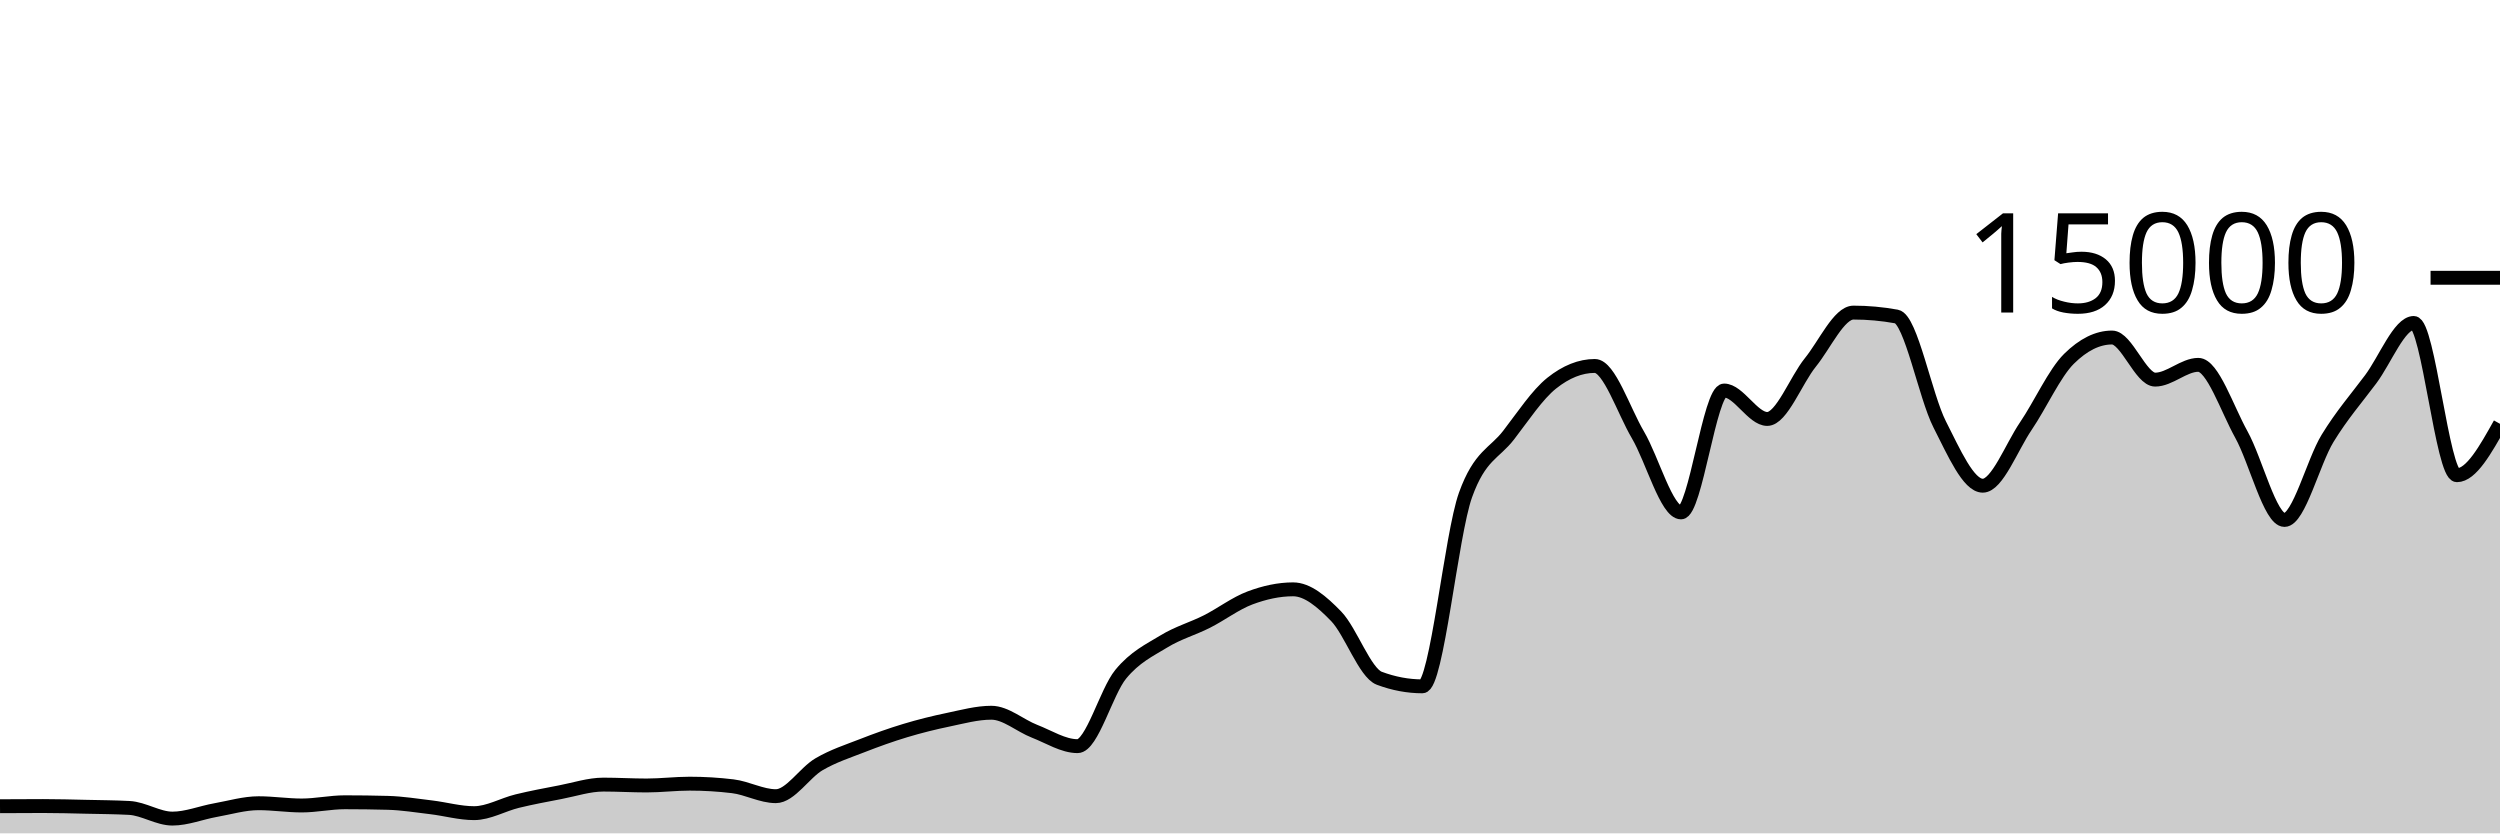
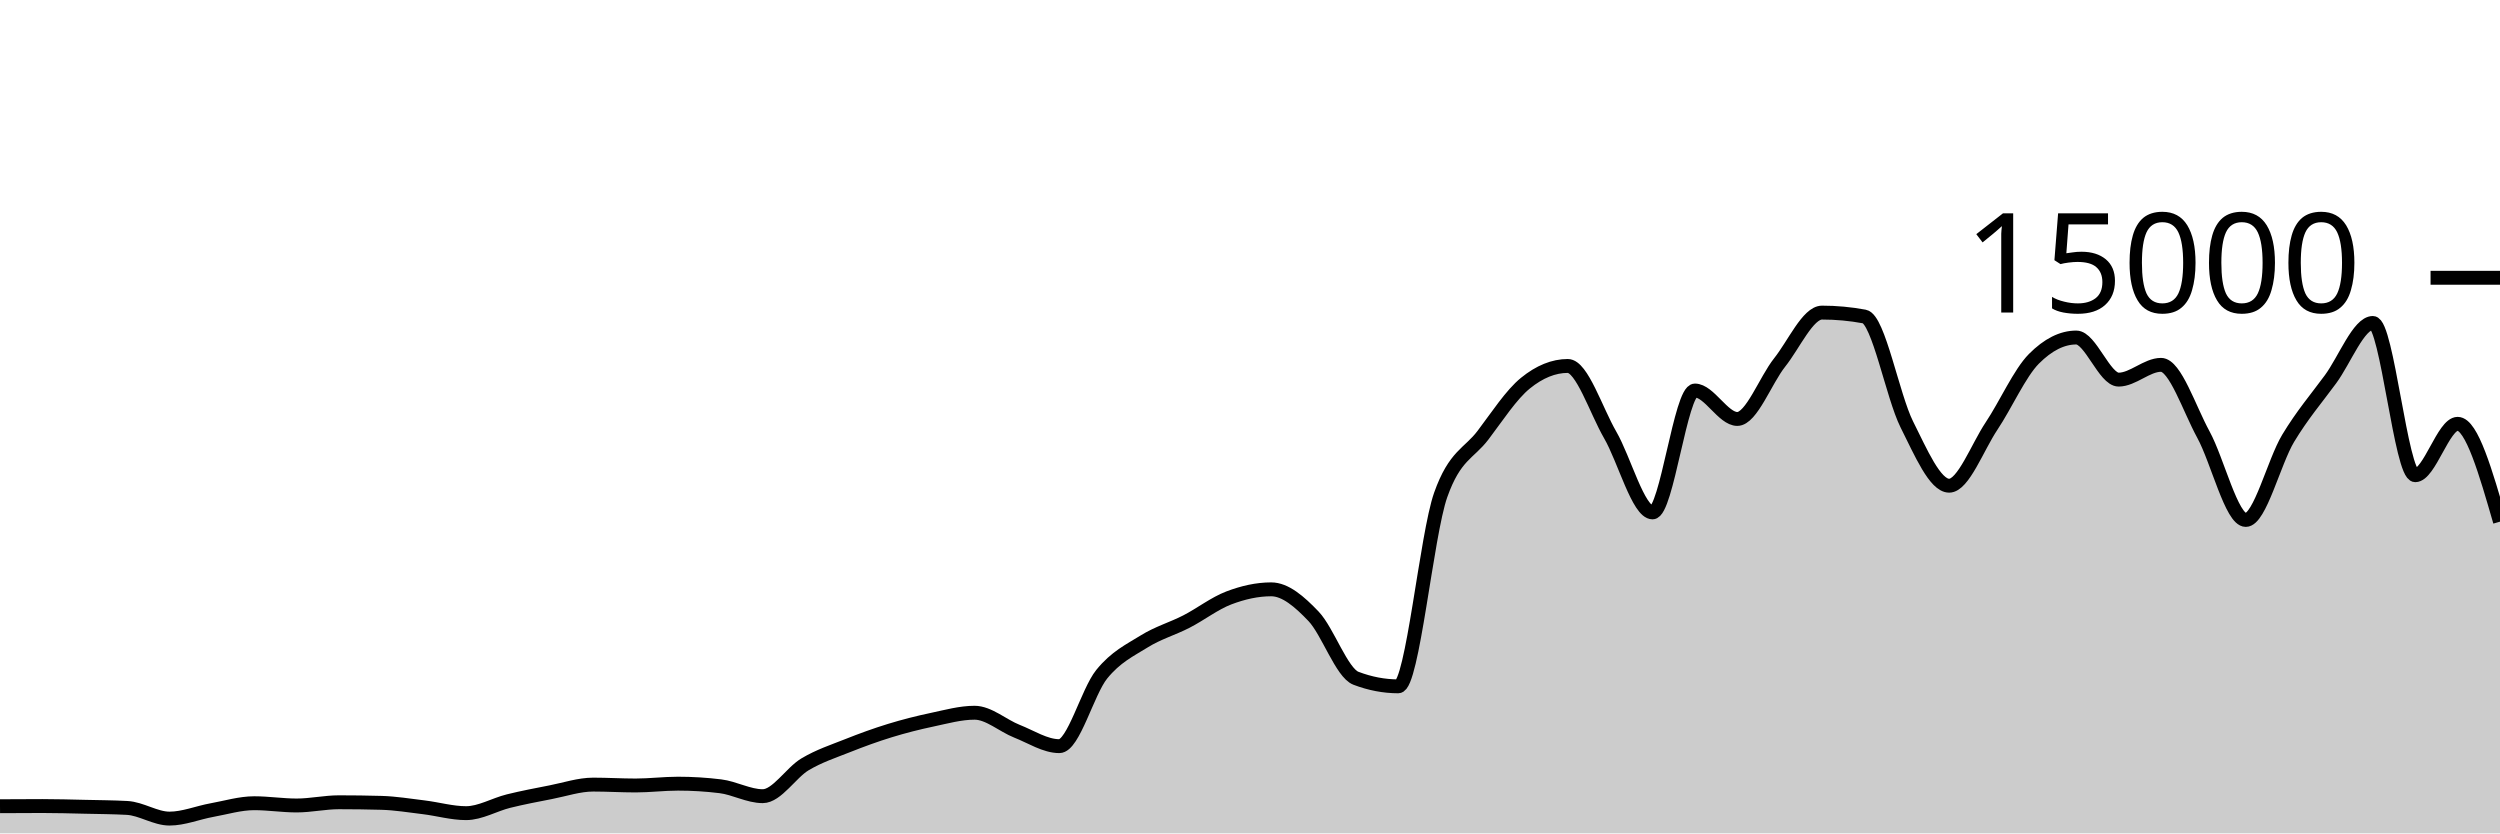
<svg xmlns="http://www.w3.org/2000/svg" viewBox="0 0 180 60">
  <g transform="translate(0,20)">
-     <path class="area" fill="rgba(0, 0, 0, 0.2)" d="M0,38.048C1.034,38.041,2.069,38.035,3.103,38.035C4.138,38.035,5.172,38.065,6.207,38.088C7.241,38.111,8.276,38.116,9.31,38.171C10.345,38.226,11.379,38.939,12.414,38.939C13.448,38.939,14.483,38.512,15.517,38.328C16.552,38.144,17.586,37.832,18.621,37.832C19.655,37.832,20.69,37.995,21.724,37.995C22.759,37.995,23.793,37.763,24.828,37.763C25.862,37.763,26.897,37.777,27.931,37.805C28.966,37.834,30,38.002,31.034,38.125C32.069,38.249,33.103,38.547,34.138,38.547C35.172,38.547,36.207,37.932,37.241,37.68C38.276,37.428,39.31,37.236,40.345,37.037C41.379,36.839,42.414,36.491,43.448,36.491C44.483,36.491,45.517,36.555,46.552,36.555C47.586,36.555,48.621,36.424,49.655,36.424C50.69,36.424,51.724,36.486,52.759,36.611C53.793,36.735,54.828,37.325,55.862,37.325C56.897,37.325,57.931,35.635,58.966,35.029C60,34.424,61.034,34.095,62.069,33.691C63.103,33.286,64.138,32.915,65.172,32.603C66.207,32.291,67.241,32.033,68.276,31.819C69.31,31.604,70.345,31.317,71.379,31.317C72.414,31.317,73.448,32.247,74.483,32.648C75.517,33.049,76.552,33.723,77.586,33.723C78.621,33.723,79.655,29.803,80.69,28.547C81.724,27.291,82.759,26.819,83.793,26.187C84.828,25.554,85.862,25.275,86.897,24.752C87.931,24.229,88.966,23.437,90,23.051C91.034,22.664,92.069,22.432,93.103,22.432C94.138,22.432,95.172,23.309,96.207,24.376C97.241,25.443,98.276,28.447,99.31,28.835C100.345,29.222,101.379,29.416,102.414,29.416C103.448,29.416,104.483,18.51,105.517,15.637C106.552,12.764,107.586,12.67,108.621,11.328C109.655,9.986,110.69,8.412,111.724,7.587C112.759,6.762,113.793,6.349,114.828,6.349C115.862,6.349,116.897,9.555,117.931,11.312C118.966,13.069,120,16.893,121.034,16.893C122.069,16.893,123.103,8.117,124.138,8.117C125.172,8.117,126.207,10.165,127.241,10.165C128.276,10.165,129.31,7.372,130.345,6.096C131.379,4.82,132.414,2.507,133.448,2.507C134.483,2.507,135.517,2.601,136.552,2.789C137.586,2.978,138.621,8.522,139.655,10.552C140.69,12.582,141.724,14.971,142.759,14.971C143.793,14.971,144.828,12.2,145.862,10.677C146.897,9.155,147.931,6.857,148.966,5.835C150,4.812,151.034,4.301,152.069,4.301C153.103,4.301,154.138,7.333,155.172,7.333C156.207,7.333,157.241,6.269,158.276,6.269C159.31,6.269,160.345,9.427,161.379,11.288C162.414,13.149,163.448,17.437,164.483,17.437C165.517,17.437,166.552,13.248,167.586,11.56C168.621,9.872,169.655,8.691,170.69,7.307C171.724,5.922,172.759,3.253,173.793,3.253C174.828,3.253,175.862,14.216,176.897,14.216C177.931,14.216,178.966,12.365,180,10.515L180,40C178.966,40,177.931,40,176.897,40C175.862,40,174.828,40,173.793,40C172.759,40,171.724,40,170.69,40C169.655,40,168.621,40,167.586,40C166.552,40,165.517,40,164.483,40C163.448,40,162.414,40,161.379,40C160.345,40,159.31,40,158.276,40C157.241,40,156.207,40,155.172,40C154.138,40,153.103,40,152.069,40C151.034,40,150,40,148.966,40C147.931,40,146.897,40,145.862,40C144.828,40,143.793,40,142.759,40C141.724,40,140.69,40,139.655,40C138.621,40,137.586,40,136.552,40C135.517,40,134.483,40,133.448,40C132.414,40,131.379,40,130.345,40C129.31,40,128.276,40,127.241,40C126.207,40,125.172,40,124.138,40C123.103,40,122.069,40,121.034,40C120,40,118.966,40,117.931,40C116.897,40,115.862,40,114.828,40C113.793,40,112.759,40,111.724,40C110.69,40,109.655,40,108.621,40C107.586,40,106.552,40,105.517,40C104.483,40,103.448,40,102.414,40C101.379,40,100.345,40,99.31,40C98.276,40,97.241,40,96.207,40C95.172,40,94.138,40,93.103,40C92.069,40,91.034,40,90,40C88.966,40,87.931,40,86.897,40C85.862,40,84.828,40,83.793,40C82.759,40,81.724,40,80.69,40C79.655,40,78.621,40,77.586,40C76.552,40,75.517,40,74.483,40C73.448,40,72.414,40,71.379,40C70.345,40,69.31,40,68.276,40C67.241,40,66.207,40,65.172,40C64.138,40,63.103,40,62.069,40C61.034,40,60,40,58.966,40C57.931,40,56.897,40,55.862,40C54.828,40,53.793,40,52.759,40C51.724,40,50.69,40,49.655,40C48.621,40,47.586,40,46.552,40C45.517,40,44.483,40,43.448,40C42.414,40,41.379,40,40.345,40C39.31,40,38.276,40,37.241,40C36.207,40,35.172,40,34.138,40C33.103,40,32.069,40,31.034,40C30,40,28.966,40,27.931,40C26.897,40,25.862,40,24.828,40C23.793,40,22.759,40,21.724,40C20.69,40,19.655,40,18.621,40C17.586,40,16.552,40,15.517,40C14.483,40,13.448,40,12.414,40C11.379,40,10.345,40,9.31,40C8.276,40,7.241,40,6.207,40C5.172,40,4.138,40,3.103,40C2.069,40,1.034,40,0,40Z" />
-     <path class="line" stroke="black" fill="none" d="M0,38.048C1.034,38.041,2.069,38.035,3.103,38.035C4.138,38.035,5.172,38.065,6.207,38.088C7.241,38.111,8.276,38.116,9.31,38.171C10.345,38.226,11.379,38.939,12.414,38.939C13.448,38.939,14.483,38.512,15.517,38.328C16.552,38.144,17.586,37.832,18.621,37.832C19.655,37.832,20.69,37.995,21.724,37.995C22.759,37.995,23.793,37.763,24.828,37.763C25.862,37.763,26.897,37.777,27.931,37.805C28.966,37.834,30,38.002,31.034,38.125C32.069,38.249,33.103,38.547,34.138,38.547C35.172,38.547,36.207,37.932,37.241,37.68C38.276,37.428,39.31,37.236,40.345,37.037C41.379,36.839,42.414,36.491,43.448,36.491C44.483,36.491,45.517,36.555,46.552,36.555C47.586,36.555,48.621,36.424,49.655,36.424C50.69,36.424,51.724,36.486,52.759,36.611C53.793,36.735,54.828,37.325,55.862,37.325C56.897,37.325,57.931,35.635,58.966,35.029C60,34.424,61.034,34.095,62.069,33.691C63.103,33.286,64.138,32.915,65.172,32.603C66.207,32.291,67.241,32.033,68.276,31.819C69.31,31.604,70.345,31.317,71.379,31.317C72.414,31.317,73.448,32.247,74.483,32.648C75.517,33.049,76.552,33.723,77.586,33.723C78.621,33.723,79.655,29.803,80.69,28.547C81.724,27.291,82.759,26.819,83.793,26.187C84.828,25.554,85.862,25.275,86.897,24.752C87.931,24.229,88.966,23.437,90,23.051C91.034,22.664,92.069,22.432,93.103,22.432C94.138,22.432,95.172,23.309,96.207,24.376C97.241,25.443,98.276,28.447,99.31,28.835C100.345,29.222,101.379,29.416,102.414,29.416C103.448,29.416,104.483,18.51,105.517,15.637C106.552,12.764,107.586,12.67,108.621,11.328C109.655,9.986,110.69,8.412,111.724,7.587C112.759,6.762,113.793,6.349,114.828,6.349C115.862,6.349,116.897,9.555,117.931,11.312C118.966,13.069,120,16.893,121.034,16.893C122.069,16.893,123.103,8.117,124.138,8.117C125.172,8.117,126.207,10.165,127.241,10.165C128.276,10.165,129.31,7.372,130.345,6.096C131.379,4.82,132.414,2.507,133.448,2.507C134.483,2.507,135.517,2.601,136.552,2.789C137.586,2.978,138.621,8.522,139.655,10.552C140.69,12.582,141.724,14.971,142.759,14.971C143.793,14.971,144.828,12.2,145.862,10.677C146.897,9.155,147.931,6.857,148.966,5.835C150,4.812,151.034,4.301,152.069,4.301C153.103,4.301,154.138,7.333,155.172,7.333C156.207,7.333,157.241,6.269,158.276,6.269C159.31,6.269,160.345,9.427,161.379,11.288C162.414,13.149,163.448,17.437,164.483,17.437C165.517,17.437,166.552,13.248,167.586,11.56C168.621,9.872,169.655,8.691,170.69,7.307C171.724,5.922,172.759,3.253,173.793,3.253C174.828,3.253,175.862,14.216,176.897,14.216C177.931,14.216,178.966,12.365,180,10.515" />
+     <path class="area" fill="rgba(0, 0, 0, 0.2)" d="M0,38.048C1.017,38.041,2.034,38.035,3.051,38.035C4.068,38.035,5.085,38.065,6.102,38.088C7.119,38.111,8.136,38.116,9.153,38.171C10.169,38.226,11.186,38.939,12.203,38.939C13.22,38.939,14.237,38.512,15.254,38.328C16.271,38.144,17.288,37.832,18.305,37.832C19.322,37.832,20.339,37.995,21.356,37.995C22.373,37.995,23.39,37.763,24.407,37.763C25.424,37.763,26.441,37.777,27.458,37.805C28.475,37.834,29.492,38.002,30.508,38.125C31.525,38.249,32.542,38.547,33.559,38.547C34.576,38.547,35.593,37.932,36.61,37.68C37.627,37.428,38.644,37.236,39.661,37.037C40.678,36.839,41.695,36.491,42.712,36.491C43.729,36.491,44.746,36.555,45.763,36.555C46.78,36.555,47.797,36.424,48.814,36.424C49.831,36.424,50.847,36.486,51.864,36.611C52.881,36.735,53.898,37.325,54.915,37.325C55.932,37.325,56.949,35.635,57.966,35.029C58.983,34.424,60,34.095,61.017,33.691C62.034,33.286,63.051,32.915,64.068,32.603C65.085,32.291,66.102,32.033,67.119,31.819C68.136,31.604,69.153,31.317,70.169,31.317C71.186,31.317,72.203,32.247,73.22,32.648C74.237,33.049,75.254,33.723,76.271,33.723C77.288,33.723,78.305,29.803,79.322,28.547C80.339,27.291,81.356,26.819,82.373,26.187C83.39,25.554,84.407,25.275,85.424,24.752C86.441,24.229,87.458,23.437,88.475,23.051C89.492,22.664,90.508,22.432,91.525,22.432C92.542,22.432,93.559,23.309,94.576,24.376C95.593,25.443,96.61,28.447,97.627,28.835C98.644,29.222,99.661,29.416,100.678,29.416C101.695,29.416,102.712,18.51,103.729,15.637C104.746,12.764,105.763,12.67,106.78,11.328C107.797,9.986,108.814,8.412,109.831,7.587C110.847,6.762,111.864,6.349,112.881,6.349C113.898,6.349,114.915,9.555,115.932,11.312C116.949,13.069,117.966,16.893,118.983,16.893C120,16.893,121.017,8.117,122.034,8.117C123.051,8.117,124.068,10.165,125.085,10.165C126.102,10.165,127.119,7.372,128.136,6.096C129.153,4.82,130.169,2.507,131.186,2.507C132.203,2.507,133.22,2.601,134.237,2.789C135.254,2.978,136.271,8.522,137.288,10.552C138.305,12.582,139.322,14.971,140.339,14.971C141.356,14.971,142.373,12.2,143.39,10.677C144.407,9.155,145.424,6.857,146.441,5.835C147.458,4.812,148.475,4.301,149.492,4.301C150.508,4.301,151.525,7.333,152.542,7.333C153.559,7.333,154.576,6.269,155.593,6.269C156.61,6.269,157.627,9.427,158.644,11.288C159.661,13.149,160.678,17.437,161.695,17.437C162.712,17.437,163.729,13.248,164.746,11.56C165.763,9.872,166.78,8.691,167.797,7.307C168.814,5.922,169.831,3.253,170.847,3.253C171.864,3.253,172.881,14.216,173.898,14.216C174.915,14.216,175.932,10.515,176.949,10.515C177.966,10.515,178.983,14.037,180,17.56L180,40C178.983,40,177.966,40,176.949,40C175.932,40,174.915,40,173.898,40C172.881,40,171.864,40,170.847,40C169.831,40,168.814,40,167.797,40C166.78,40,165.763,40,164.746,40C163.729,40,162.712,40,161.695,40C160.678,40,159.661,40,158.644,40C157.627,40,156.61,40,155.593,40C154.576,40,153.559,40,152.542,40C151.525,40,150.508,40,149.492,40C148.475,40,147.458,40,146.441,40C145.424,40,144.407,40,143.39,40C142.373,40,141.356,40,140.339,40C139.322,40,138.305,40,137.288,40C136.271,40,135.254,40,134.237,40C133.22,40,132.203,40,131.186,40C130.169,40,129.153,40,128.136,40C127.119,40,126.102,40,125.085,40C124.068,40,123.051,40,122.034,40C121.017,40,120,40,118.983,40C117.966,40,116.949,40,115.932,40C114.915,40,113.898,40,112.881,40C111.864,40,110.847,40,109.831,40C108.814,40,107.797,40,106.78,40C105.763,40,104.746,40,103.729,40C102.712,40,101.695,40,100.678,40C99.661,40,98.644,40,97.627,40C96.61,40,95.593,40,94.576,40C93.559,40,92.542,40,91.525,40C90.508,40,89.492,40,88.475,40C87.458,40,86.441,40,85.424,40C84.407,40,83.39,40,82.373,40C81.356,40,80.339,40,79.322,40C78.305,40,77.288,40,76.271,40C75.254,40,74.237,40,73.22,40C72.203,40,71.186,40,70.169,40C69.153,40,68.136,40,67.119,40C66.102,40,65.085,40,64.068,40C63.051,40,62.034,40,61.017,40C60,40,58.983,40,57.966,40C56.949,40,55.932,40,54.915,40C53.898,40,52.881,40,51.864,40C50.847,40,49.831,40,48.814,40C47.797,40,46.78,40,45.763,40C44.746,40,43.729,40,42.712,40C41.695,40,40.678,40,39.661,40C38.644,40,37.627,40,36.61,40C35.593,40,34.576,40,33.559,40C32.542,40,31.525,40,30.508,40C29.492,40,28.475,40,27.458,40C26.441,40,25.424,40,24.407,40C23.39,40,22.373,40,21.356,40C20.339,40,19.322,40,18.305,40C17.288,40,16.271,40,15.254,40C14.237,40,13.22,40,12.203,40C11.186,40,10.169,40,9.153,40C8.136,40,7.119,40,6.102,40C5.085,40,4.068,40,3.051,40C2.034,40,1.017,40,0,40Z" />
+     <path class="line" stroke="black" fill="none" d="M0,38.048C1.017,38.041,2.034,38.035,3.051,38.035C4.068,38.035,5.085,38.065,6.102,38.088C7.119,38.111,8.136,38.116,9.153,38.171C10.169,38.226,11.186,38.939,12.203,38.939C13.22,38.939,14.237,38.512,15.254,38.328C16.271,38.144,17.288,37.832,18.305,37.832C19.322,37.832,20.339,37.995,21.356,37.995C22.373,37.995,23.39,37.763,24.407,37.763C25.424,37.763,26.441,37.777,27.458,37.805C28.475,37.834,29.492,38.002,30.508,38.125C31.525,38.249,32.542,38.547,33.559,38.547C34.576,38.547,35.593,37.932,36.61,37.68C37.627,37.428,38.644,37.236,39.661,37.037C40.678,36.839,41.695,36.491,42.712,36.491C43.729,36.491,44.746,36.555,45.763,36.555C46.78,36.555,47.797,36.424,48.814,36.424C49.831,36.424,50.847,36.486,51.864,36.611C52.881,36.735,53.898,37.325,54.915,37.325C55.932,37.325,56.949,35.635,57.966,35.029C58.983,34.424,60,34.095,61.017,33.691C62.034,33.286,63.051,32.915,64.068,32.603C65.085,32.291,66.102,32.033,67.119,31.819C68.136,31.604,69.153,31.317,70.169,31.317C71.186,31.317,72.203,32.247,73.22,32.648C74.237,33.049,75.254,33.723,76.271,33.723C77.288,33.723,78.305,29.803,79.322,28.547C80.339,27.291,81.356,26.819,82.373,26.187C83.39,25.554,84.407,25.275,85.424,24.752C86.441,24.229,87.458,23.437,88.475,23.051C89.492,22.664,90.508,22.432,91.525,22.432C92.542,22.432,93.559,23.309,94.576,24.376C95.593,25.443,96.61,28.447,97.627,28.835C98.644,29.222,99.661,29.416,100.678,29.416C101.695,29.416,102.712,18.51,103.729,15.637C104.746,12.764,105.763,12.67,106.78,11.328C107.797,9.986,108.814,8.412,109.831,7.587C110.847,6.762,111.864,6.349,112.881,6.349C113.898,6.349,114.915,9.555,115.932,11.312C116.949,13.069,117.966,16.893,118.983,16.893C120,16.893,121.017,8.117,122.034,8.117C123.051,8.117,124.068,10.165,125.085,10.165C126.102,10.165,127.119,7.372,128.136,6.096C129.153,4.82,130.169,2.507,131.186,2.507C132.203,2.507,133.22,2.601,134.237,2.789C135.254,2.978,136.271,8.522,137.288,10.552C138.305,12.582,139.322,14.971,140.339,14.971C141.356,14.971,142.373,12.2,143.39,10.677C144.407,9.155,145.424,6.857,146.441,5.835C147.458,4.812,148.475,4.301,149.492,4.301C150.508,4.301,151.525,7.333,152.542,7.333C153.559,7.333,154.576,6.269,155.593,6.269C156.61,6.269,157.627,9.427,158.644,11.288C159.661,13.149,160.678,17.437,161.695,17.437C162.712,17.437,163.729,13.248,164.746,11.56C165.763,9.872,166.78,8.691,167.797,7.307C168.814,5.922,169.831,3.253,170.847,3.253C171.864,3.253,172.881,14.216,173.898,14.216C174.915,14.216,175.932,10.515,176.949,10.515C177.966,10.515,178.983,14.037,180,17.56" />
    <path class="axis-ceiling" stroke-width="1" stroke="black" fill="none" d="M175,0L180,0" />
    <text class="axis-ceiling-label" font-family="sans-serif" text-anchor="end" font-size="10px" x="170" y="2.5">15000</text>
  </g>
</svg>
